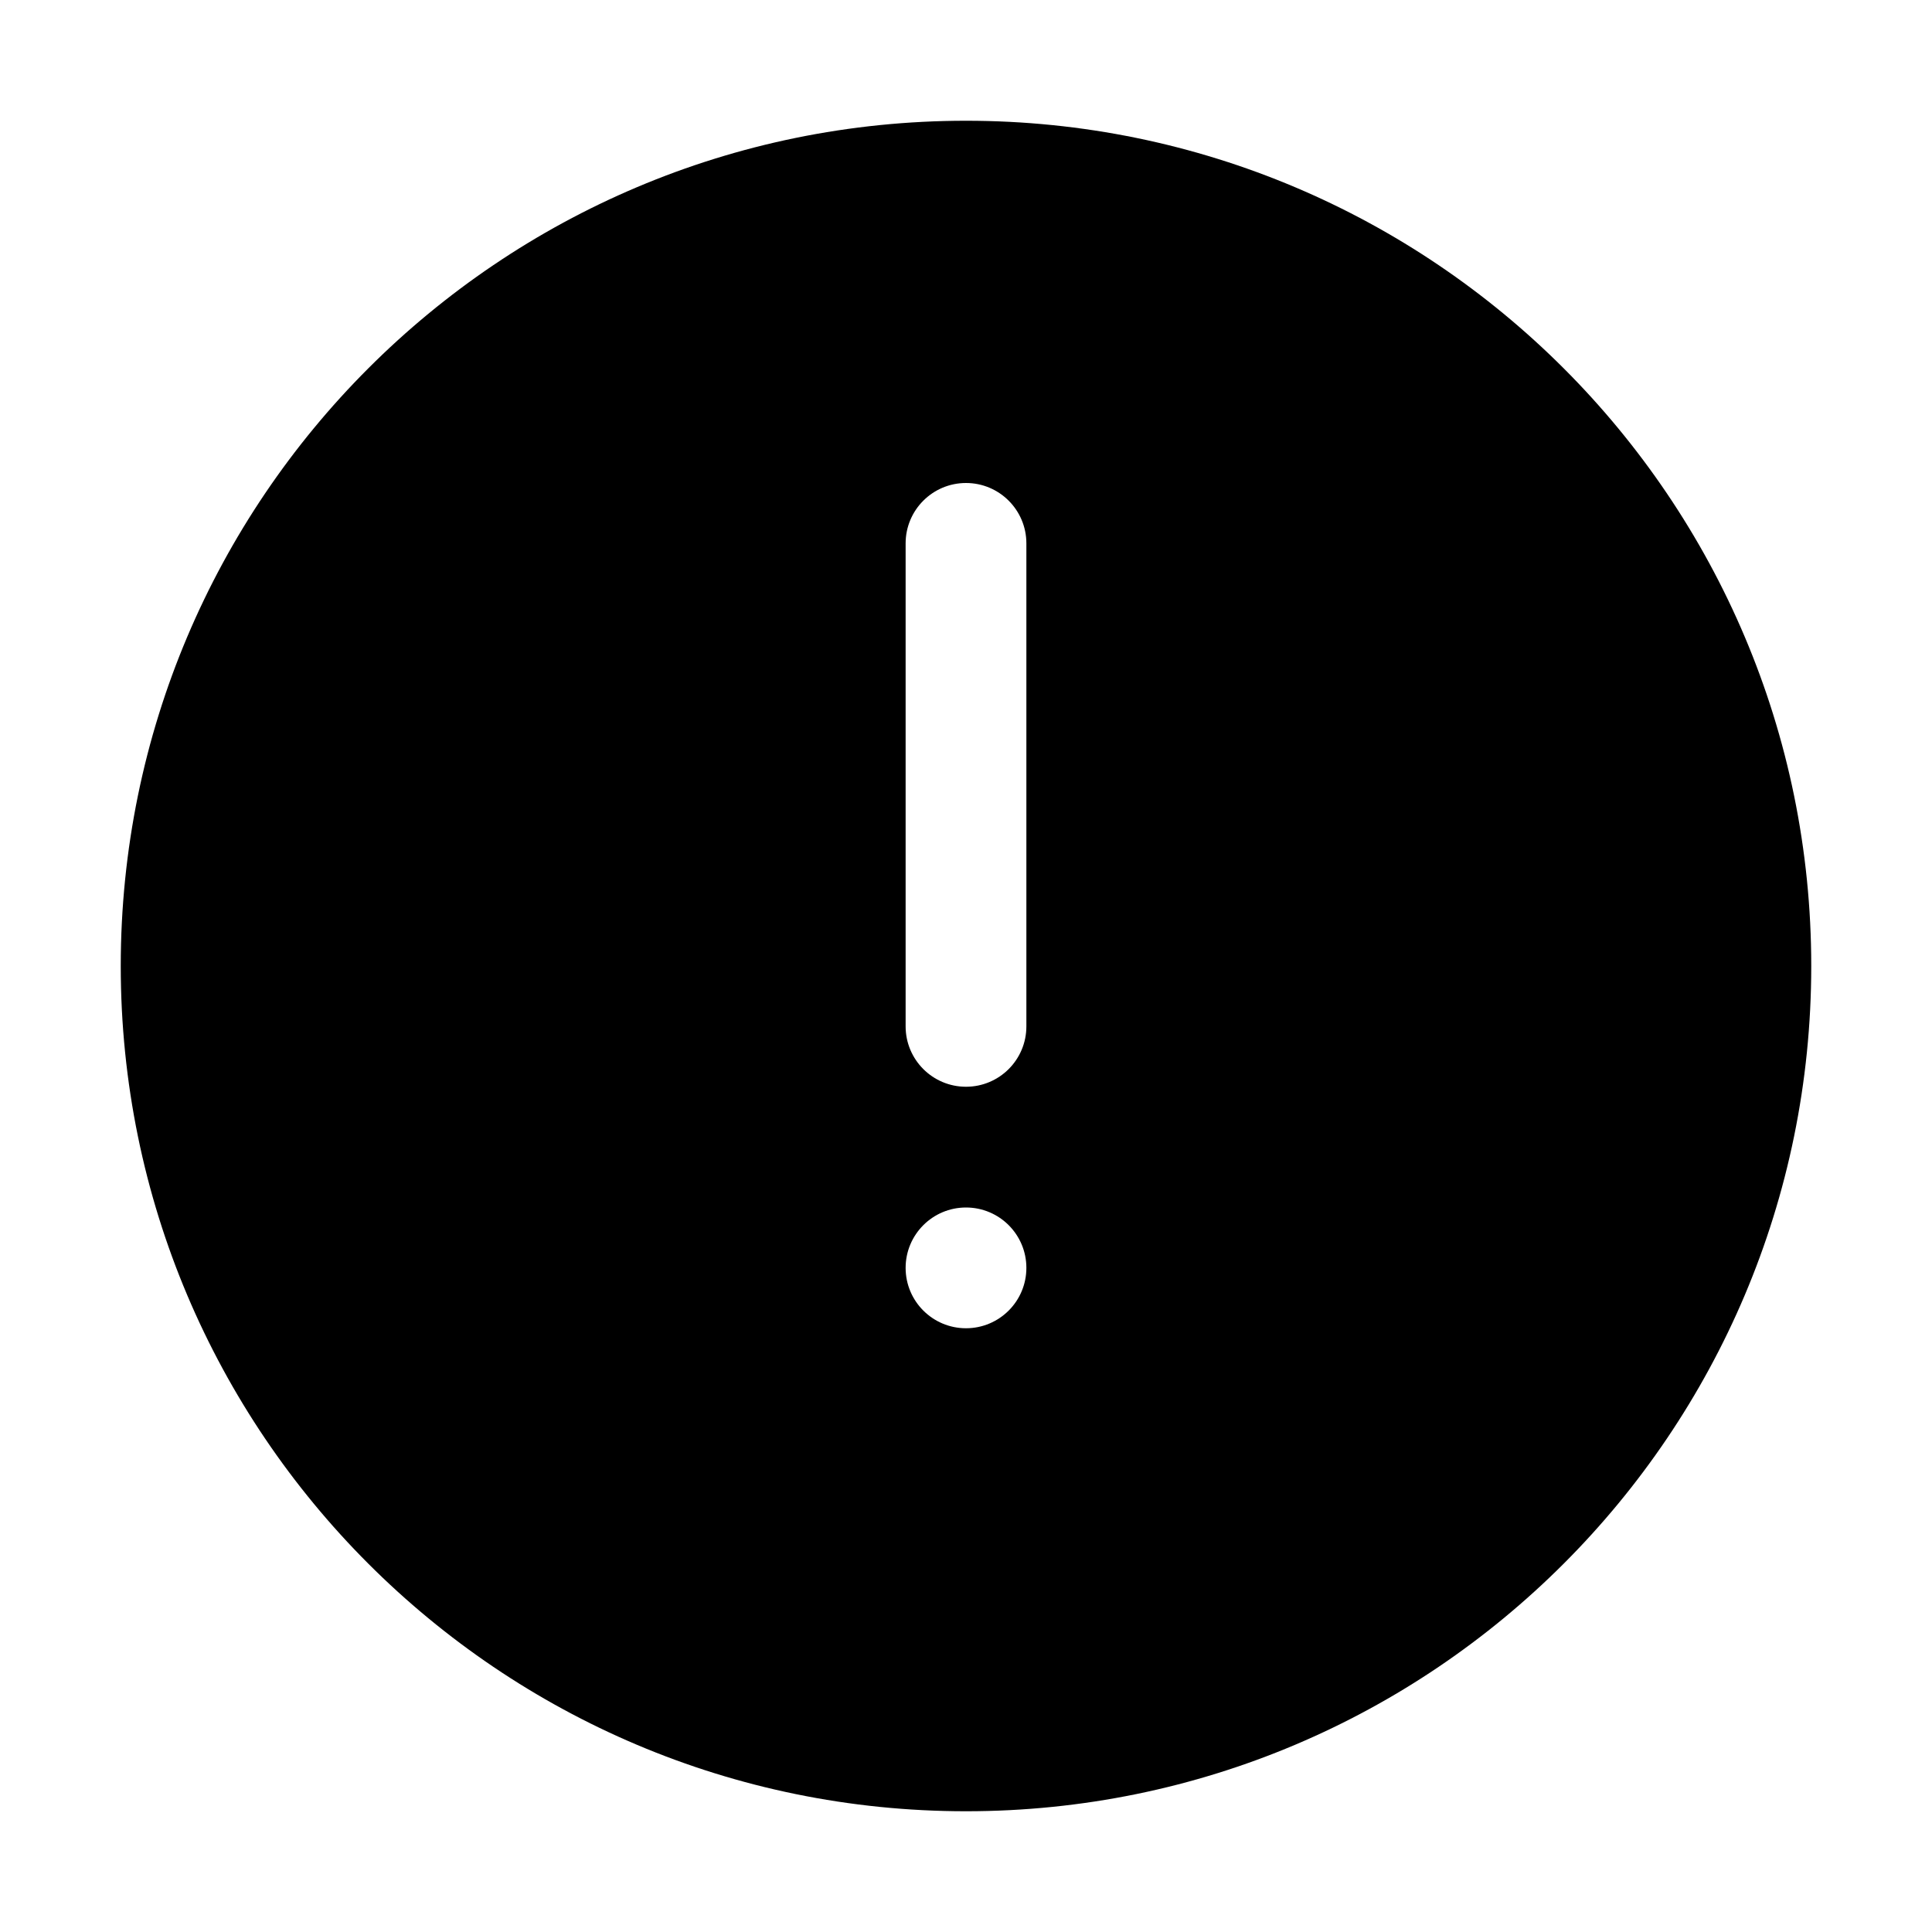
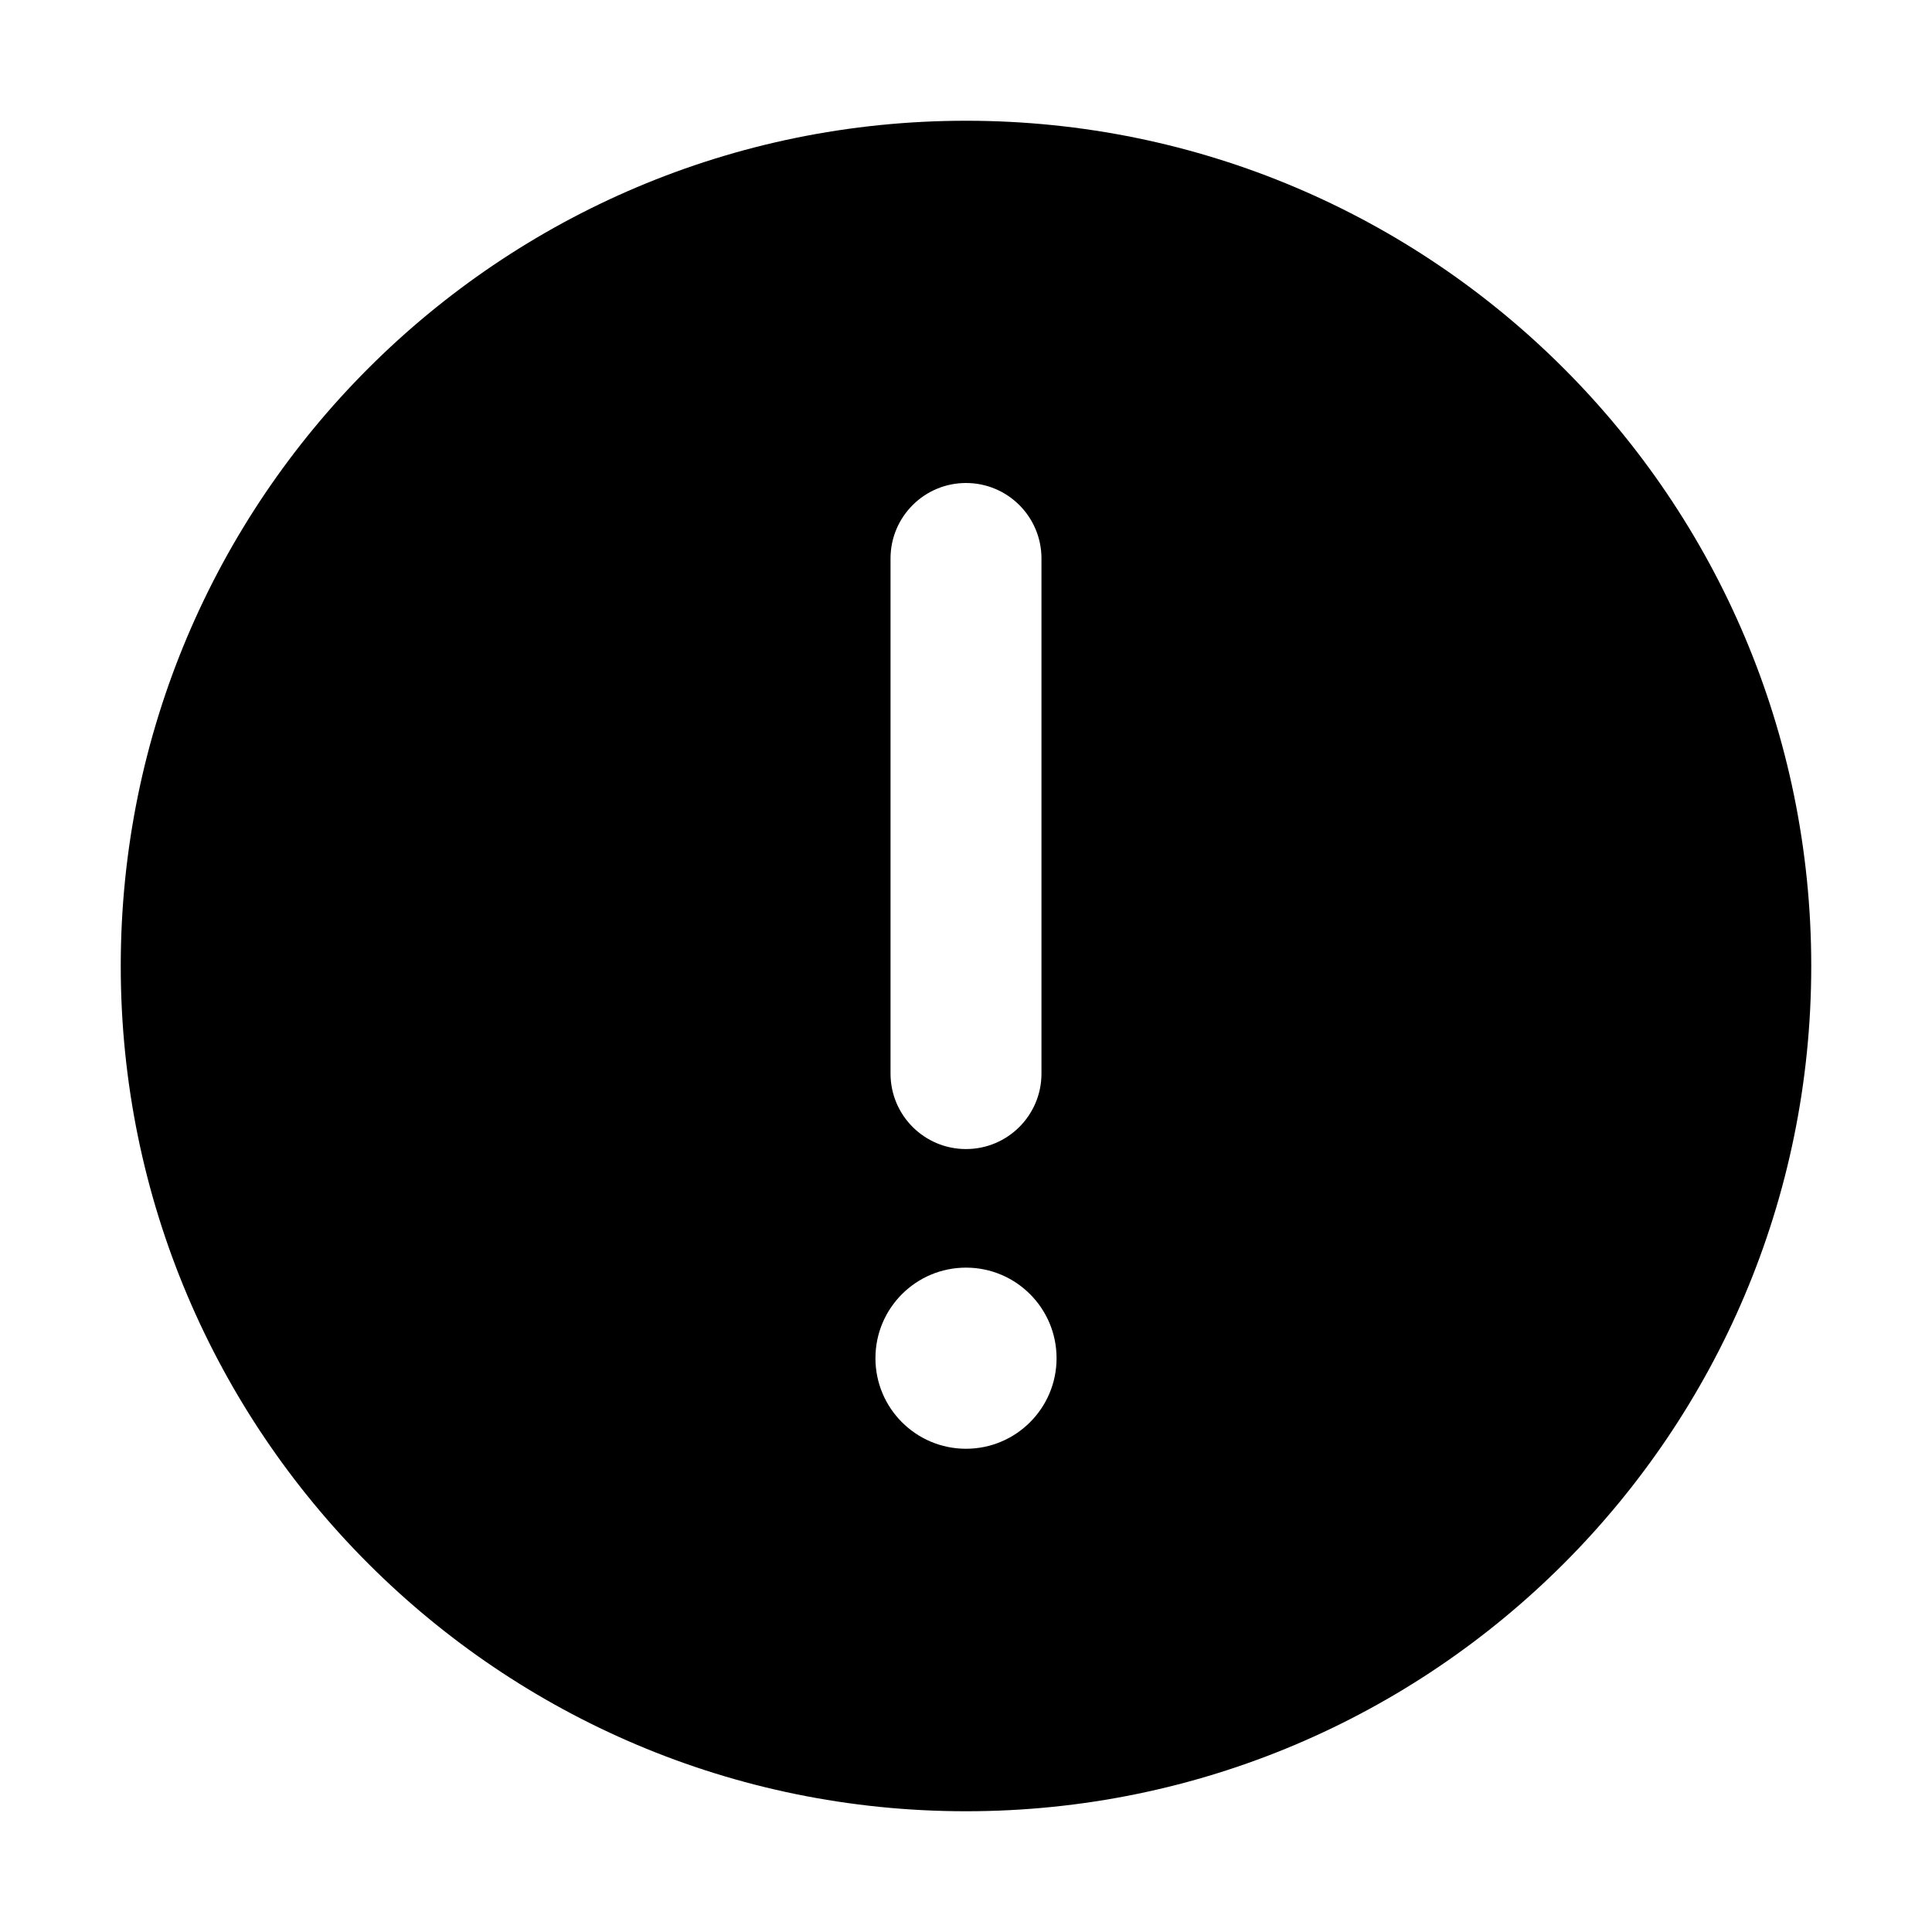
<svg xmlns="http://www.w3.org/2000/svg" width="16" height="16" fill="currentColor" viewBox="0 0 16 16">
-   <path fill-rule="evenodd" d="M8 15A7 7 0 1 0 8 1a7 7 0 0 0 0 14ZM8 4a.5.5 0 0 1 .5.5v4a.5.5 0 0 1-1 0v-4A.5.5 0 0 1 8 4Zm0 7a.5.5 0 1 0 0-1 .5.5 0 0 0 0 1Z" clip-rule="evenodd" />
+   <path fill-rule="evenodd" d="M8 15A7 7 0 1 0 8 1a7 7 0 0 0 0 14Zm.75-3.752a.75.75 0 1 1-1.5 0 .75.75 0 0 1 1.5 0Zm-.125-6.623a.625.625 0 1 0-1.25 0v4.266a.625.625 0 1 0 1.25 0V4.625Z" clip-rule="evenodd" />
</svg>
